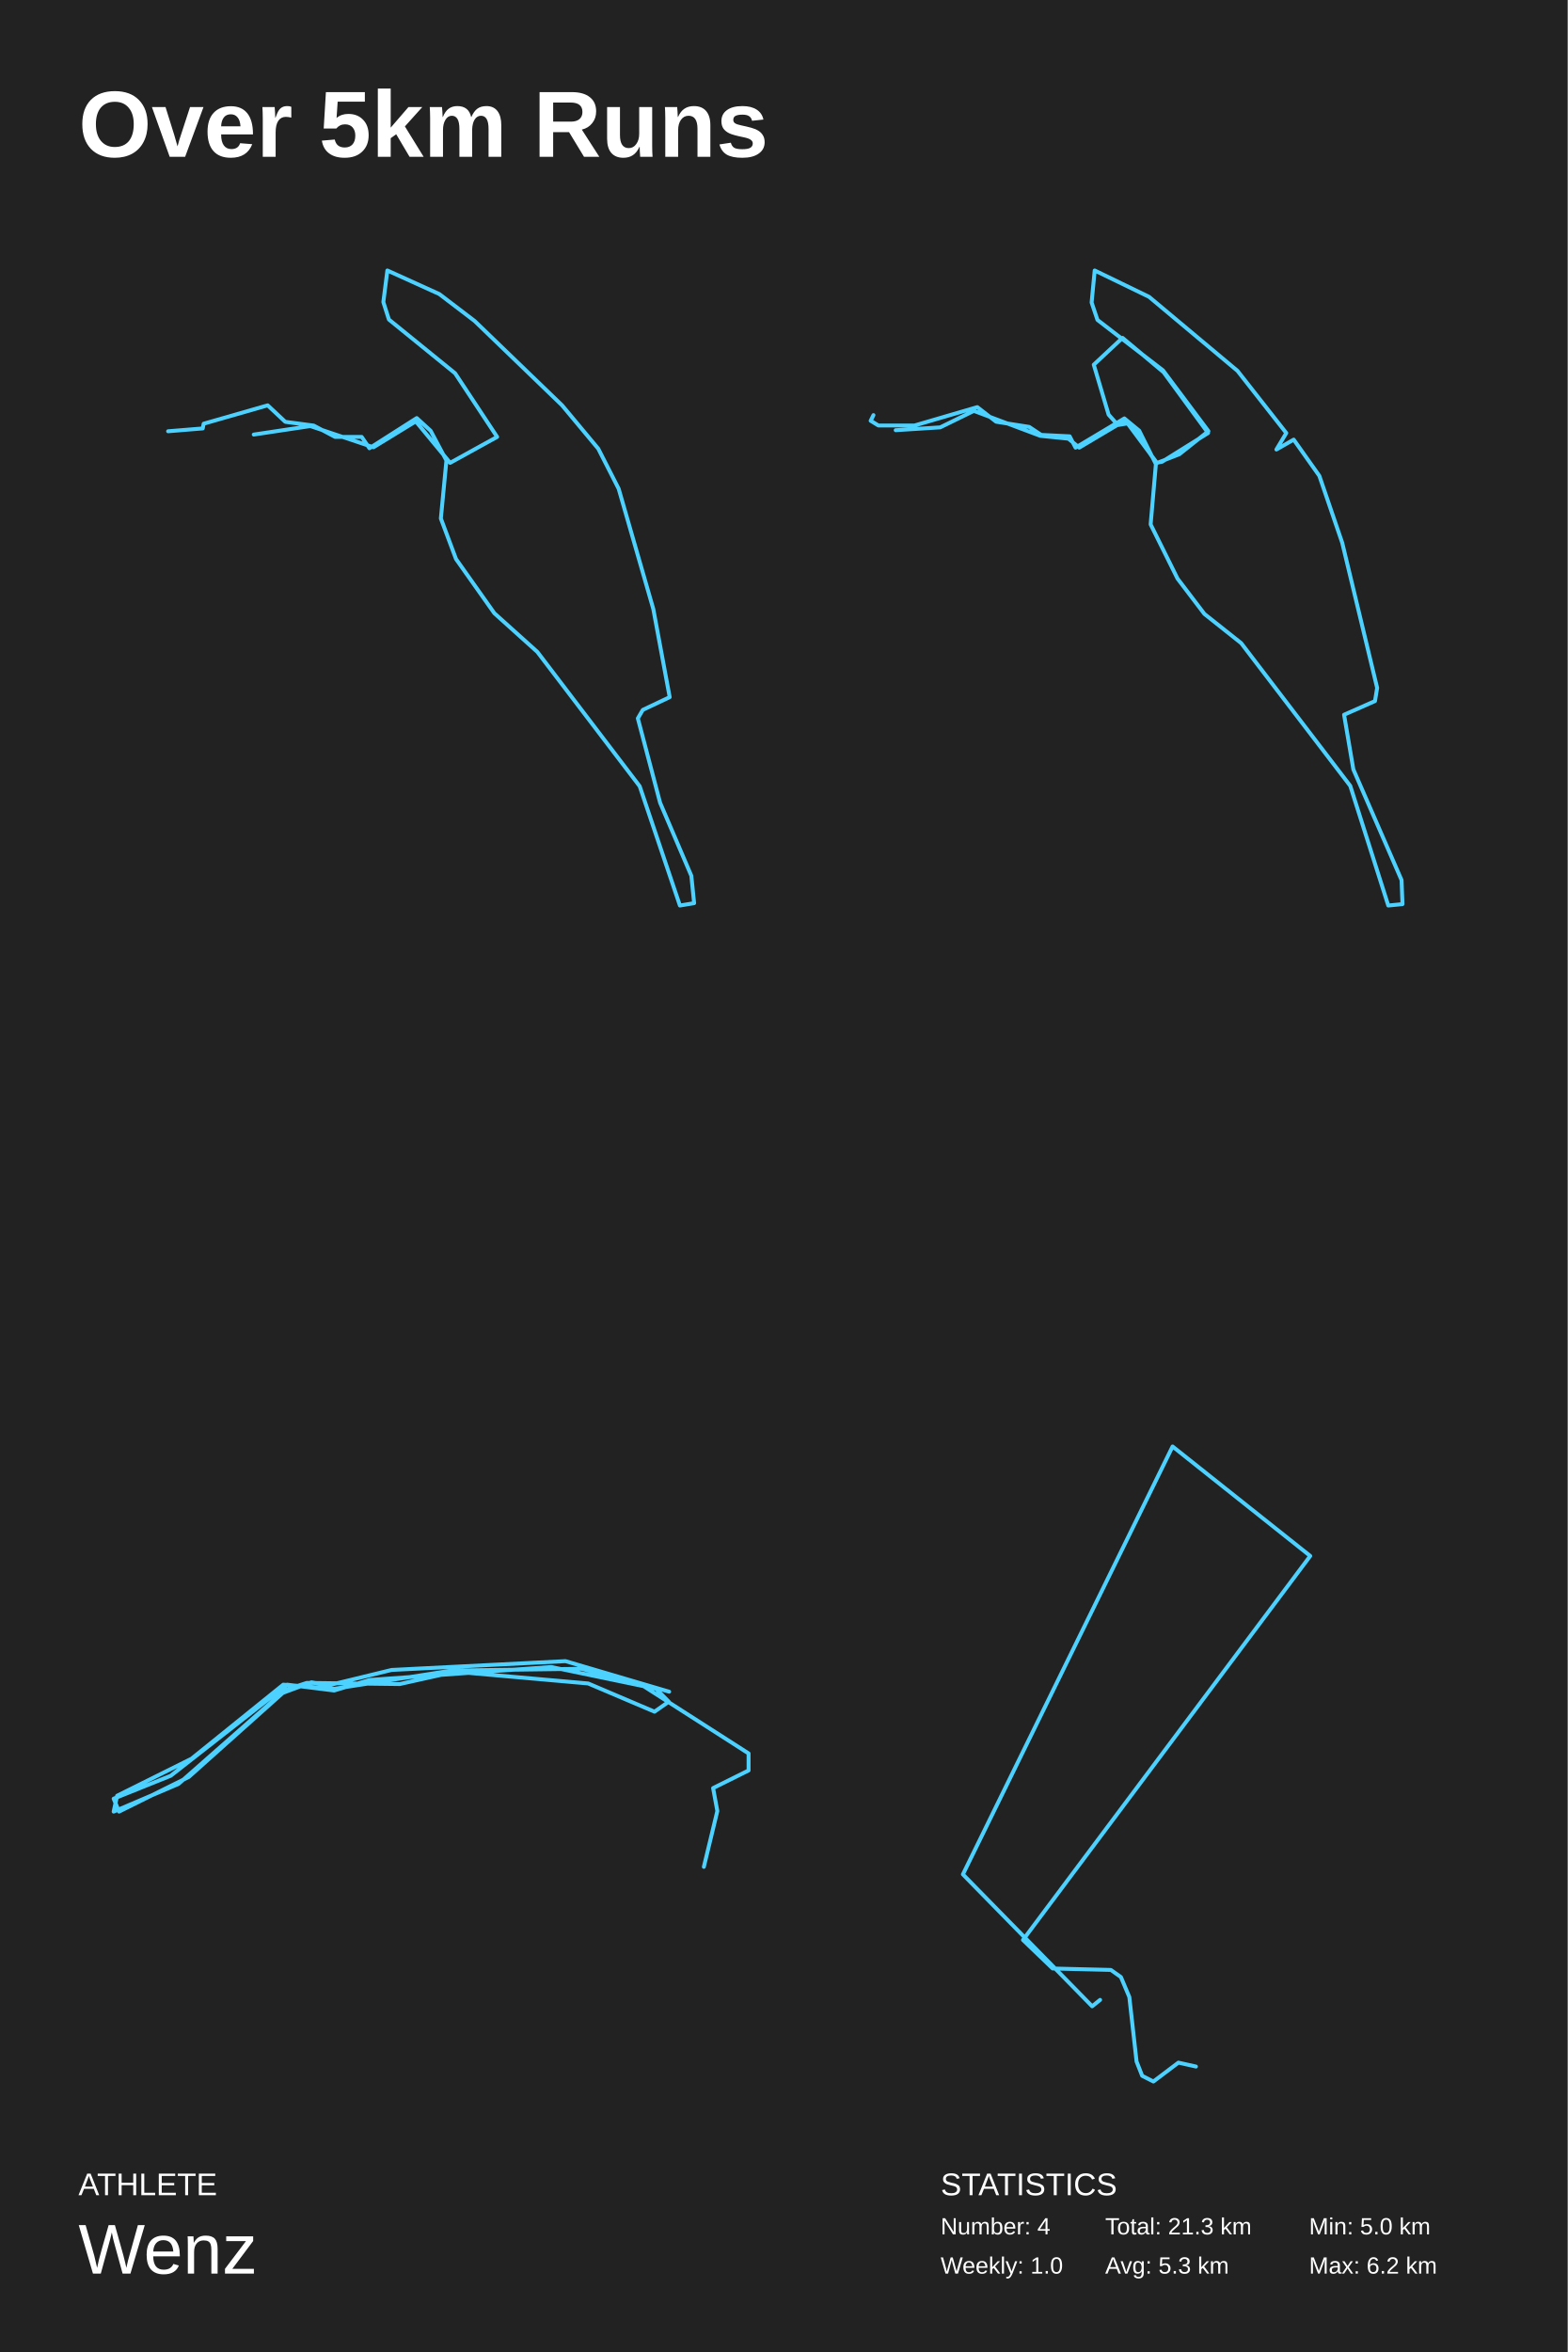
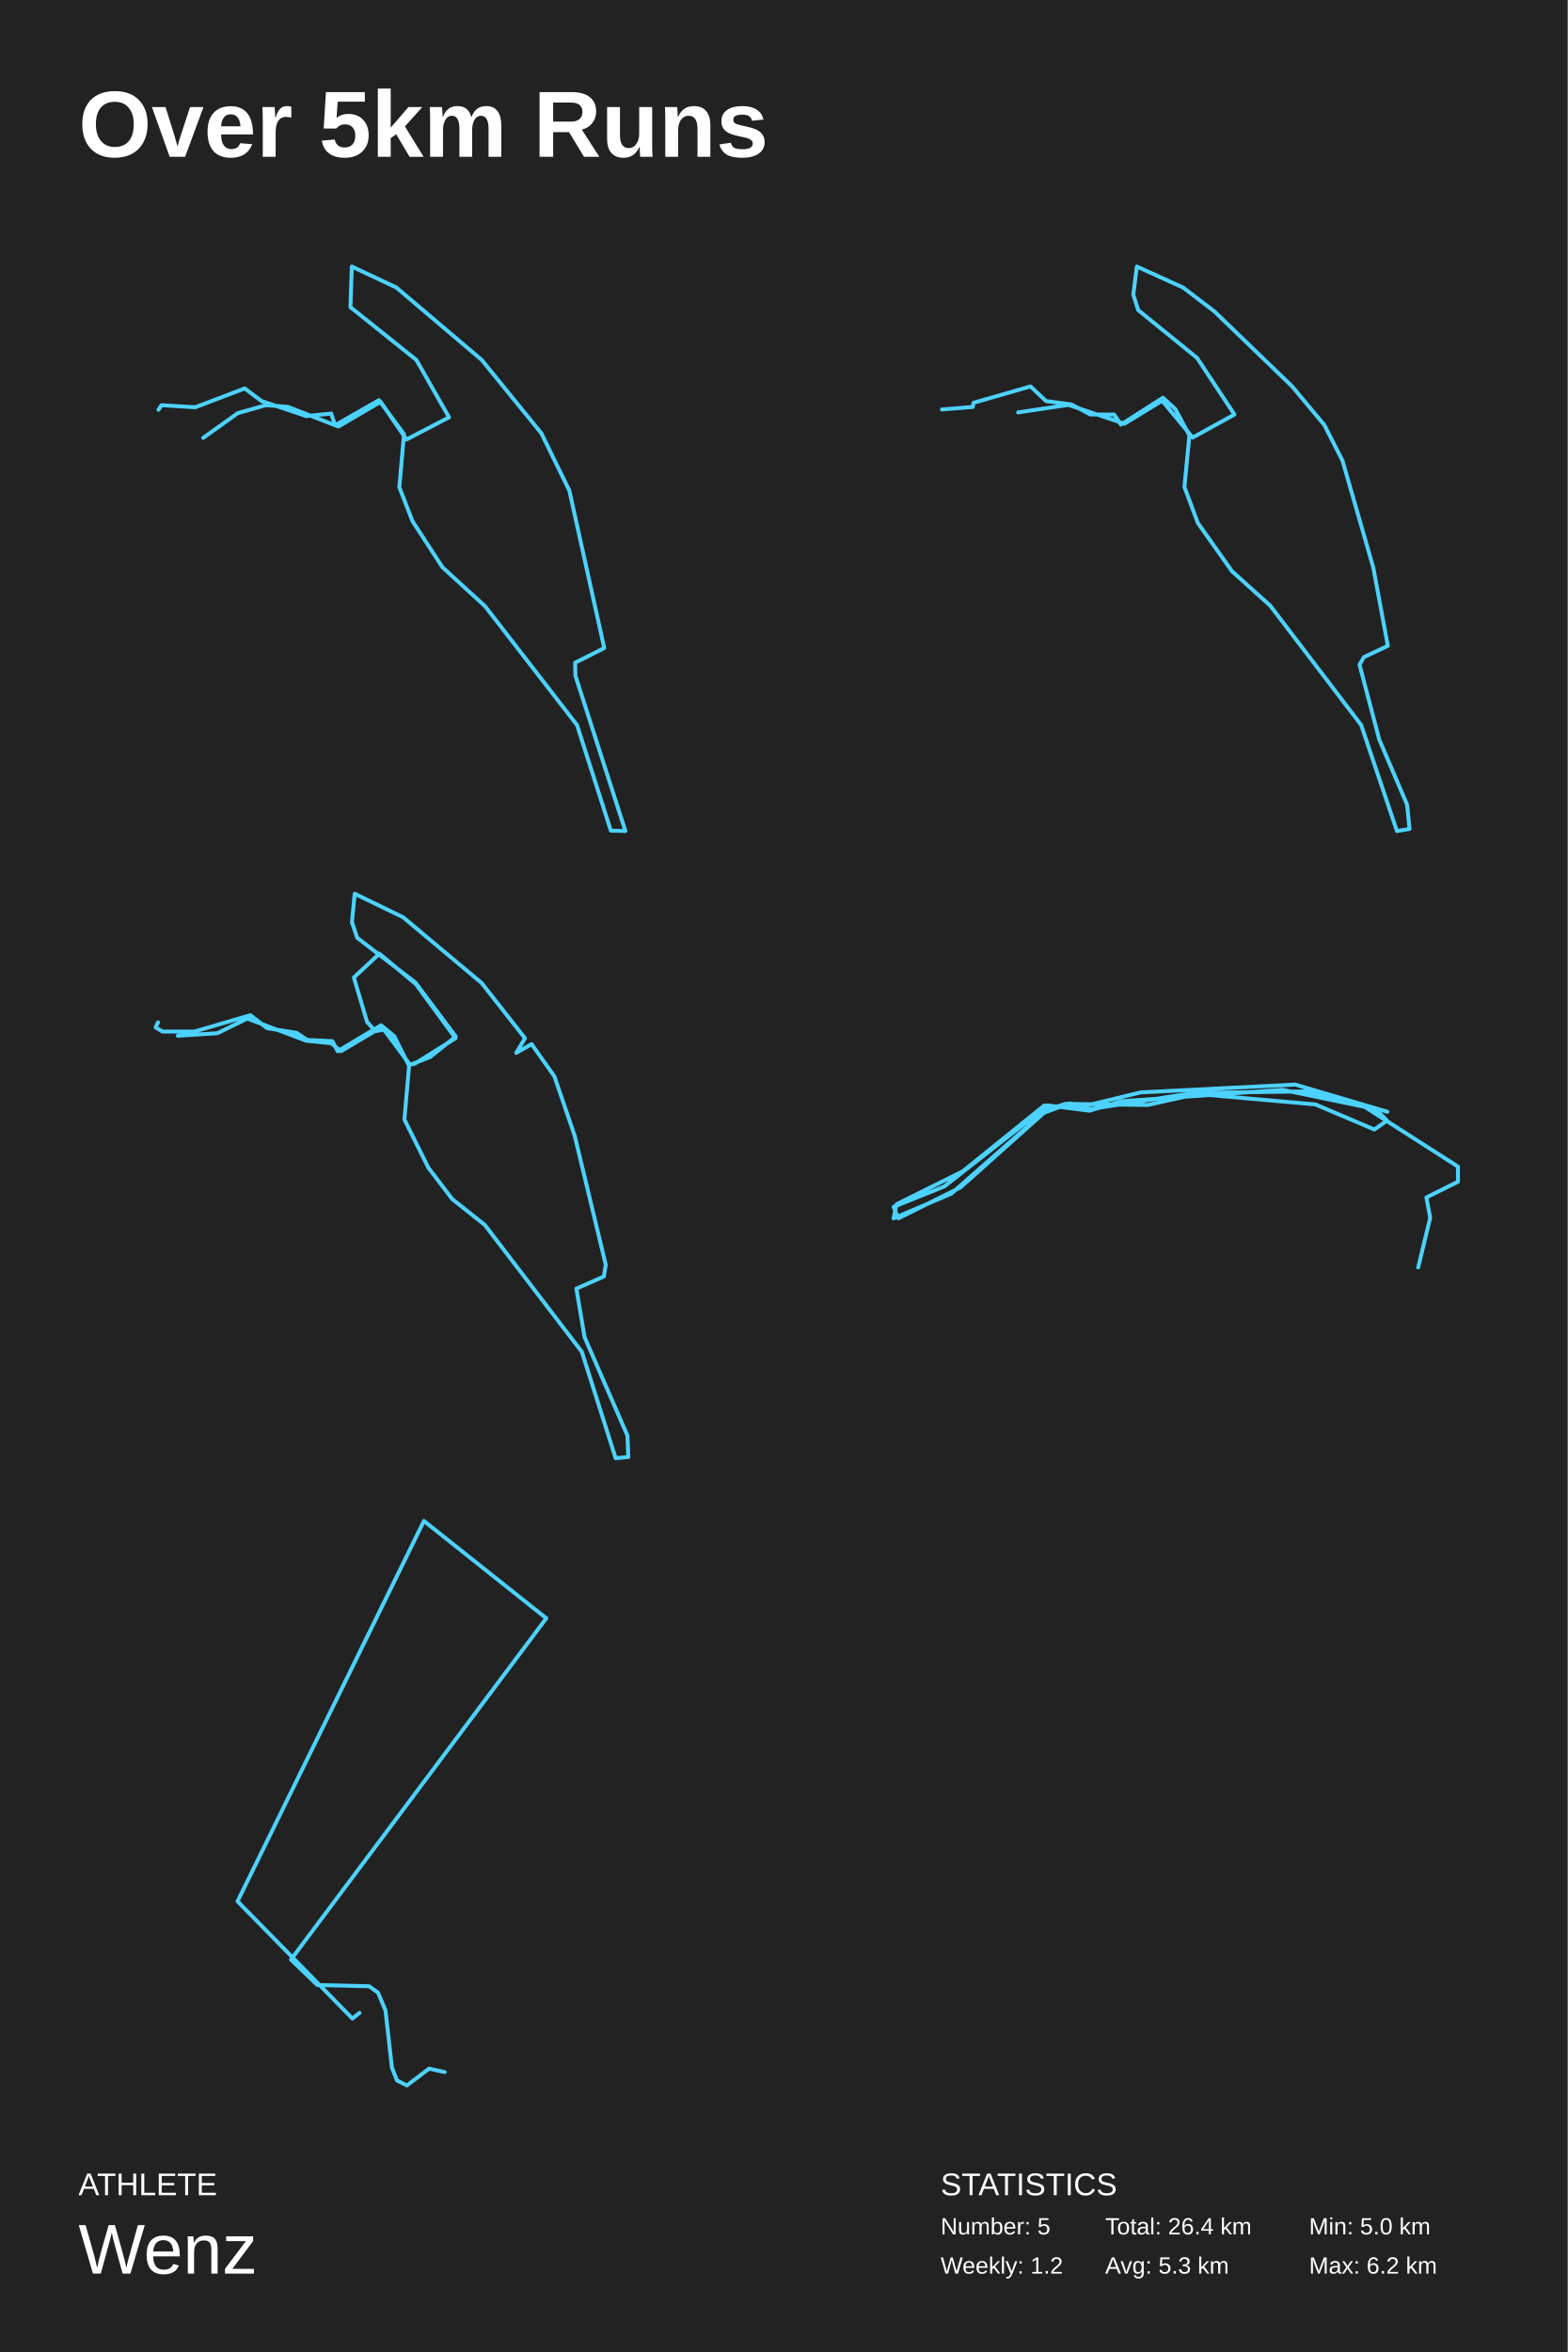
<svg xmlns="http://www.w3.org/2000/svg" baseProfile="full" height="300mm" version="1.1" viewBox="0,0,200,300" width="200mm">
  <defs />
  <rect fill="#222222" height="300" width="200" x="0" y="0" />
  <text fill="#FFFFFF" style="font-size:12px; font-family:Arial; font-weight:bold;" x="10" y="20">Over 5km Runs</text>
  <text fill="#FFFFFF" style="font-size:4px; font-family:Arial" x="10" y="280">ATHLETE</text>
  <text fill="#FFFFFF" style="font-size:9px; font-family:Arial" x="10" y="290">Wenz</text>
  <text fill="#FFFFFF" style="font-size:4px; font-family:Arial" x="120" y="280">STATISTICS</text>
-   <text fill="#FFFFFF" style="font-size:3px; font-family:Arial" x="120" y="285">Number: 4</text>
-   <text fill="#FFFFFF" style="font-size:3px; font-family:Arial" x="120" y="290">Weekly: 1.0</text>
-   <text fill="#FFFFFF" style="font-size:3px; font-family:Arial" x="141" y="285">Total: 21.3 km</text>
+   <text fill="#FFFFFF" style="font-size:3px; font-family:Arial" x="120" y="285">Number: 5</text>
+   <text fill="#FFFFFF" style="font-size:3px; font-family:Arial" x="120" y="290">Weekly: 1.2</text>
+   <text fill="#FFFFFF" style="font-size:3px; font-family:Arial" x="141" y="285">Total: 26.4 km</text>
  <text fill="#FFFFFF" style="font-size:3px; font-family:Arial" x="141" y="290">Avg: 5.3 km</text>
  <text fill="#FFFFFF" style="font-size:3px; font-family:Arial" x="167" y="285">Min: 5.0 km</text>
  <text fill="#FFFFFF" style="font-size:3px; font-family:Arial" x="167" y="290">Max: 6.2 km</text>
-   <polyline fill="none" points="21.446,55.008 25.865,54.647 25.983,54.045 34.15,51.7 36.398,53.805 40.028,54.286 42.75,55.729 46.143,55.729 47.129,57.173 53.165,53.324 54.941,54.948 56.953,58.736 56.243,66.133 58.176,71.304 63.068,78.22 68.552,83.151 81.61,100.288 86.739,115.5 88.554,115.199 88.199,111.712 84.214,102.392 81.374,91.629 82.005,90.547 85.437,88.923 83.346,77.679 78.928,62.344 76.324,57.233 71.708,51.7 60.543,40.935 56.045,37.507 49.418,34.5 48.905,38.529 49.615,40.755 58.058,47.611 63.423,55.729 57.426,59.037 53.047,53.745 47.642,57.052 39.594,54.346 32.374,55.429" stroke="#4dd2ff" stroke-linecap="round" stroke-linejoin="round" stroke-width="0.5" />
-   <polyline fill="none" points="111.432,52.949 111.077,53.67 112.062,54.271 116.675,54.271 124.678,51.928 127.082,53.791 131.301,54.452 132.838,55.473 136.465,55.653 137.214,57.096 143.443,53.37 145.335,54.932 147.464,59.199 146.794,66.891 150.224,73.801 153.653,78.308 158.345,82.033 172.261,100.239 177.11,115.5 178.923,115.32 178.805,112.256 172.655,98.136 171.472,91.166 175.415,89.424 175.691,87.741 171.236,69.234 168.319,60.701 165.046,56.074 162.839,57.336 164.1,55.233 157.872,47.3 146.597,37.865 139.658,34.5 139.264,38.587 140.013,40.81 148.371,47.24 154.166,54.992 150.46,57.937 147.543,59.079 144.074,53.971 142.615,54.211 141.432,52.889 139.54,46.519 143.206,43.094 148.449,47.481 154.126,55.233 148.252,58.898 147.582,59.019 143.561,53.61 137.687,57.096 136.307,55.954 132.72,55.593 124.244,52.408 119.947,54.512 114.27,54.872" stroke="#4dd2ff" stroke-linecap="round" stroke-linejoin="round" stroke-width="0.5" />
-   <polyline fill="none" points="89.795,238.12 91.516,230.998 90.975,228.074 95.5,225.825 95.5,223.651 81.926,214.954 74.205,212.854 57.631,213.079 42.68,215.404 36.139,214.879 24.434,224.325 14.943,229.049 14.5,231.073 22.762,227.549 36.385,215.554 39.139,214.654 50.992,214.804 58.074,213.229 75.041,214.729 83.5,218.328 85.32,217.053 83.697,215.404 70.32,212.629 47.156,214.279 42.631,215.628 36.631,214.879 21.779,226.5 14.5,229.424 15.189,231.073 24.09,226.65 36.09,215.928 39.73,214.579 41.943,214.954 49.959,213.004 72.139,211.88 85.369,215.778" stroke="#4dd2ff" stroke-linecap="round" stroke-linejoin="round" stroke-width="0.5" />
-   <polyline fill="none" points="152.574,263.59 150.338,263.09 147.147,265.5 145.716,264.772 145,262.954 144.076,254.723 143.002,252.176 141.72,251.267 134.295,251.085 130.507,247.447 167.156,198.464 149.592,184.5 122.844,239.079 139.334,255.905 140.348,255.087" stroke="#4dd2ff" stroke-linecap="round" stroke-linejoin="round" stroke-width="0.5" />
+   <polyline fill="none" points="20.214,52.269 20.599,51.681 24.91,51.948 31.217,49.545 33.355,51.147 39.067,53.07 42.256,52.75 42.746,54.245 48.353,51.04 51.542,55.367 50.946,62.151 52.628,66.477 56.448,72.353 61.879,77.32 73.619,92.488 77.929,105.947 79.786,106.0 73.408,86.186 73.373,84.53 77.088,82.661 72.637,62.578 69.063,55.26 61.459,45.912 50.561,36.671 44.884,34.0 44.709,39.182 53.119,45.912 57.289,53.23 51.857,56.061 48.563,51.254 43.167,54.406 36.719,51.895 33.916,51.681 30.341,52.696 25.926,55.848" stroke="#4dd2ff" stroke-linecap="round" stroke-linejoin="round" stroke-width="0.5" />
+   <polyline fill="none" points="120.174,52.229 124.102,51.908 124.207,51.374 131.466,49.289 133.465,51.16 136.692,51.588 139.111,52.87 142.127,52.87 143.004,54.153 148.369,50.732 149.947,52.176 151.736,55.543 151.105,62.118 152.823,66.715 157.172,72.862 162.046,77.245 173.654,92.478 178.213,106.0 179.826,105.733 179.51,102.633 175.968,94.349 173.443,84.782 174.004,83.819 177.055,82.376 175.197,72.381 171.269,58.751 168.955,54.207 164.851,49.289 154.927,39.72 150.929,36.673 145.038,34.0 144.582,37.582 145.213,39.56 152.718,45.654 157.487,52.87 152.157,55.811 148.264,51.106 143.46,54.046 136.306,51.641 129.888,52.603" stroke="#4dd2ff" stroke-linecap="round" stroke-linejoin="round" stroke-width="0.5" />
+   <polyline fill="none" points="20.161,130.399 19.846,131.04 20.722,131.574 24.822,131.574 31.936,129.491 34.073,131.147 37.823,131.735 39.189,132.643 42.413,132.803 43.079,134.085 48.616,130.773 50.298,132.162 52.19,135.955 51.594,142.792 54.643,148.934 57.692,152.94 61.862,156.252 74.232,172.435 78.542,186.0 80.154,185.84 80.049,183.116 74.582,170.565 73.531,164.37 77.035,162.821 77.281,161.326 73.321,144.875 70.728,137.29 67.819,133.177 65.857,134.299 66.978,132.429 61.441,125.378 51.419,116.991 45.252,114.0 44.901,117.633 45.567,119.609 52.996,125.325 58.147,132.215 54.853,134.833 52.26,135.848 49.177,131.307 47.88,131.521 46.829,130.346 45.147,124.684 48.406,121.639 53.066,125.538 58.112,132.429 52.891,135.688 52.295,135.794 48.721,130.987 43.5,134.085 42.273,133.07 39.084,132.75 31.55,129.919 27.731,131.788 22.684,132.109" stroke="#4dd2ff" stroke-linecap="round" stroke-linejoin="round" stroke-width="0.5" />
+   <polyline fill="none" points="180.929,161.662 182.459,155.332 181.978,152.733 186.0,150.733 186.0,148.801 173.934,141.07 167.071,139.204 152.339,139.404 139.049,141.47 133.235,141.003 122.831,149.4 114.393,153.599 114.0,155.398 121.344,152.266 133.454,141.603 135.902,140.803 146.437,140.937 152.732,139.537 167.814,140.87 175.333,144.069 176.951,142.936 175.508,141.47 163.617,139.004 143.027,140.47 139.005,141.67 133.672,141.003 120.47,151.333 114.0,153.932 114.612,155.398 122.525,151.466 133.191,141.936 136.426,140.737 138.393,141.07 145.519,139.337 165.235,138.338 176.995,141.803" stroke="#4dd2ff" stroke-linecap="round" stroke-linejoin="round" stroke-width="0.5" />
+   <polyline fill="none" points="56.733,264.302 54.745,263.858 51.908,266.0 50.636,265.353 50,263.736 49.178,256.42 48.224,254.157 47.084,253.348 40.484,253.187 37.118,249.953 69.695,206.413 54.082,194.0 30.305,242.515 44.964,257.471 45.865,256.744" stroke="#4dd2ff" stroke-linecap="round" stroke-linejoin="round" stroke-width="0.5" />
</svg>
